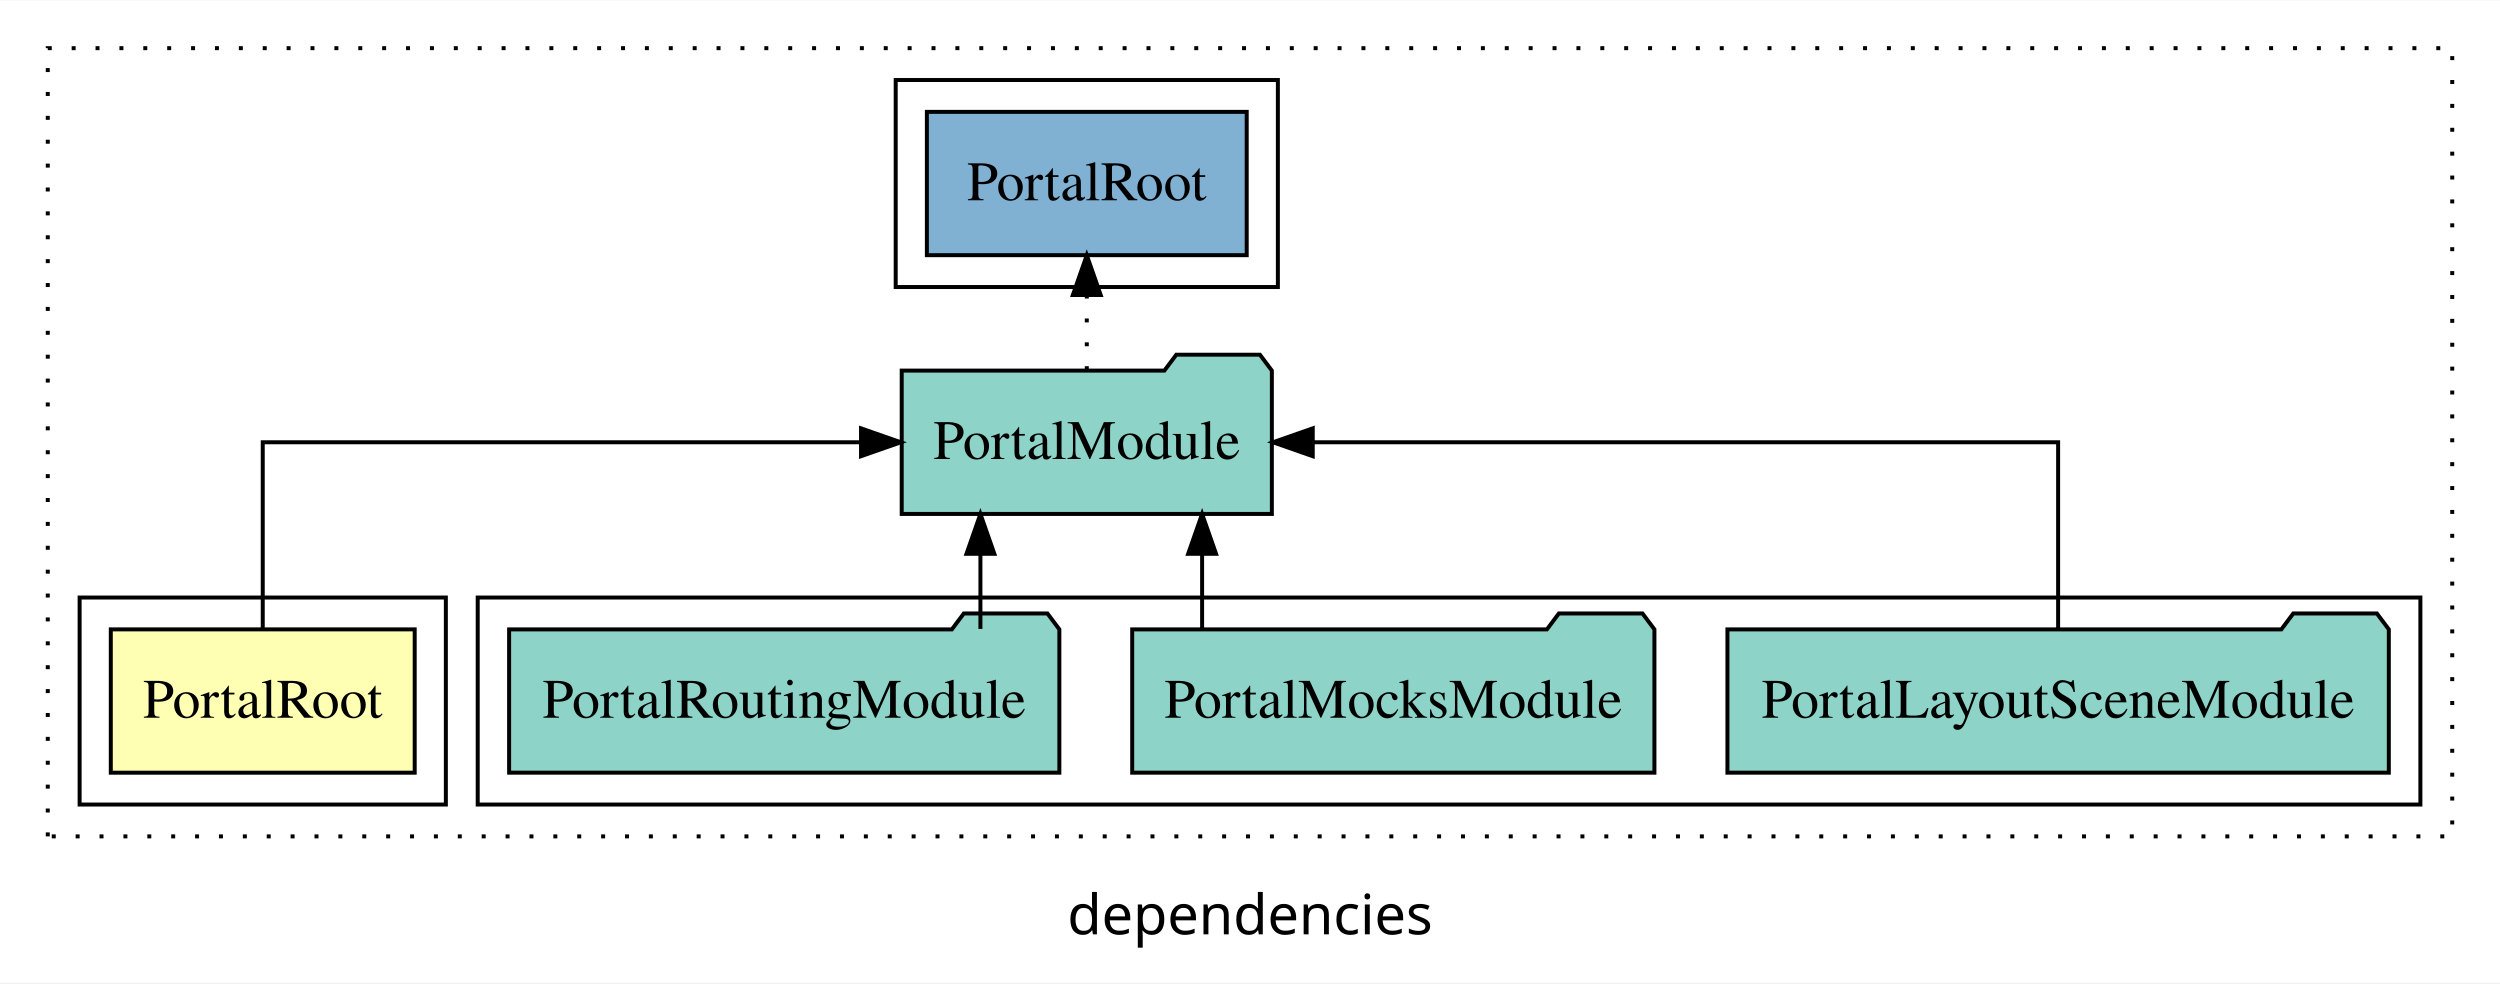
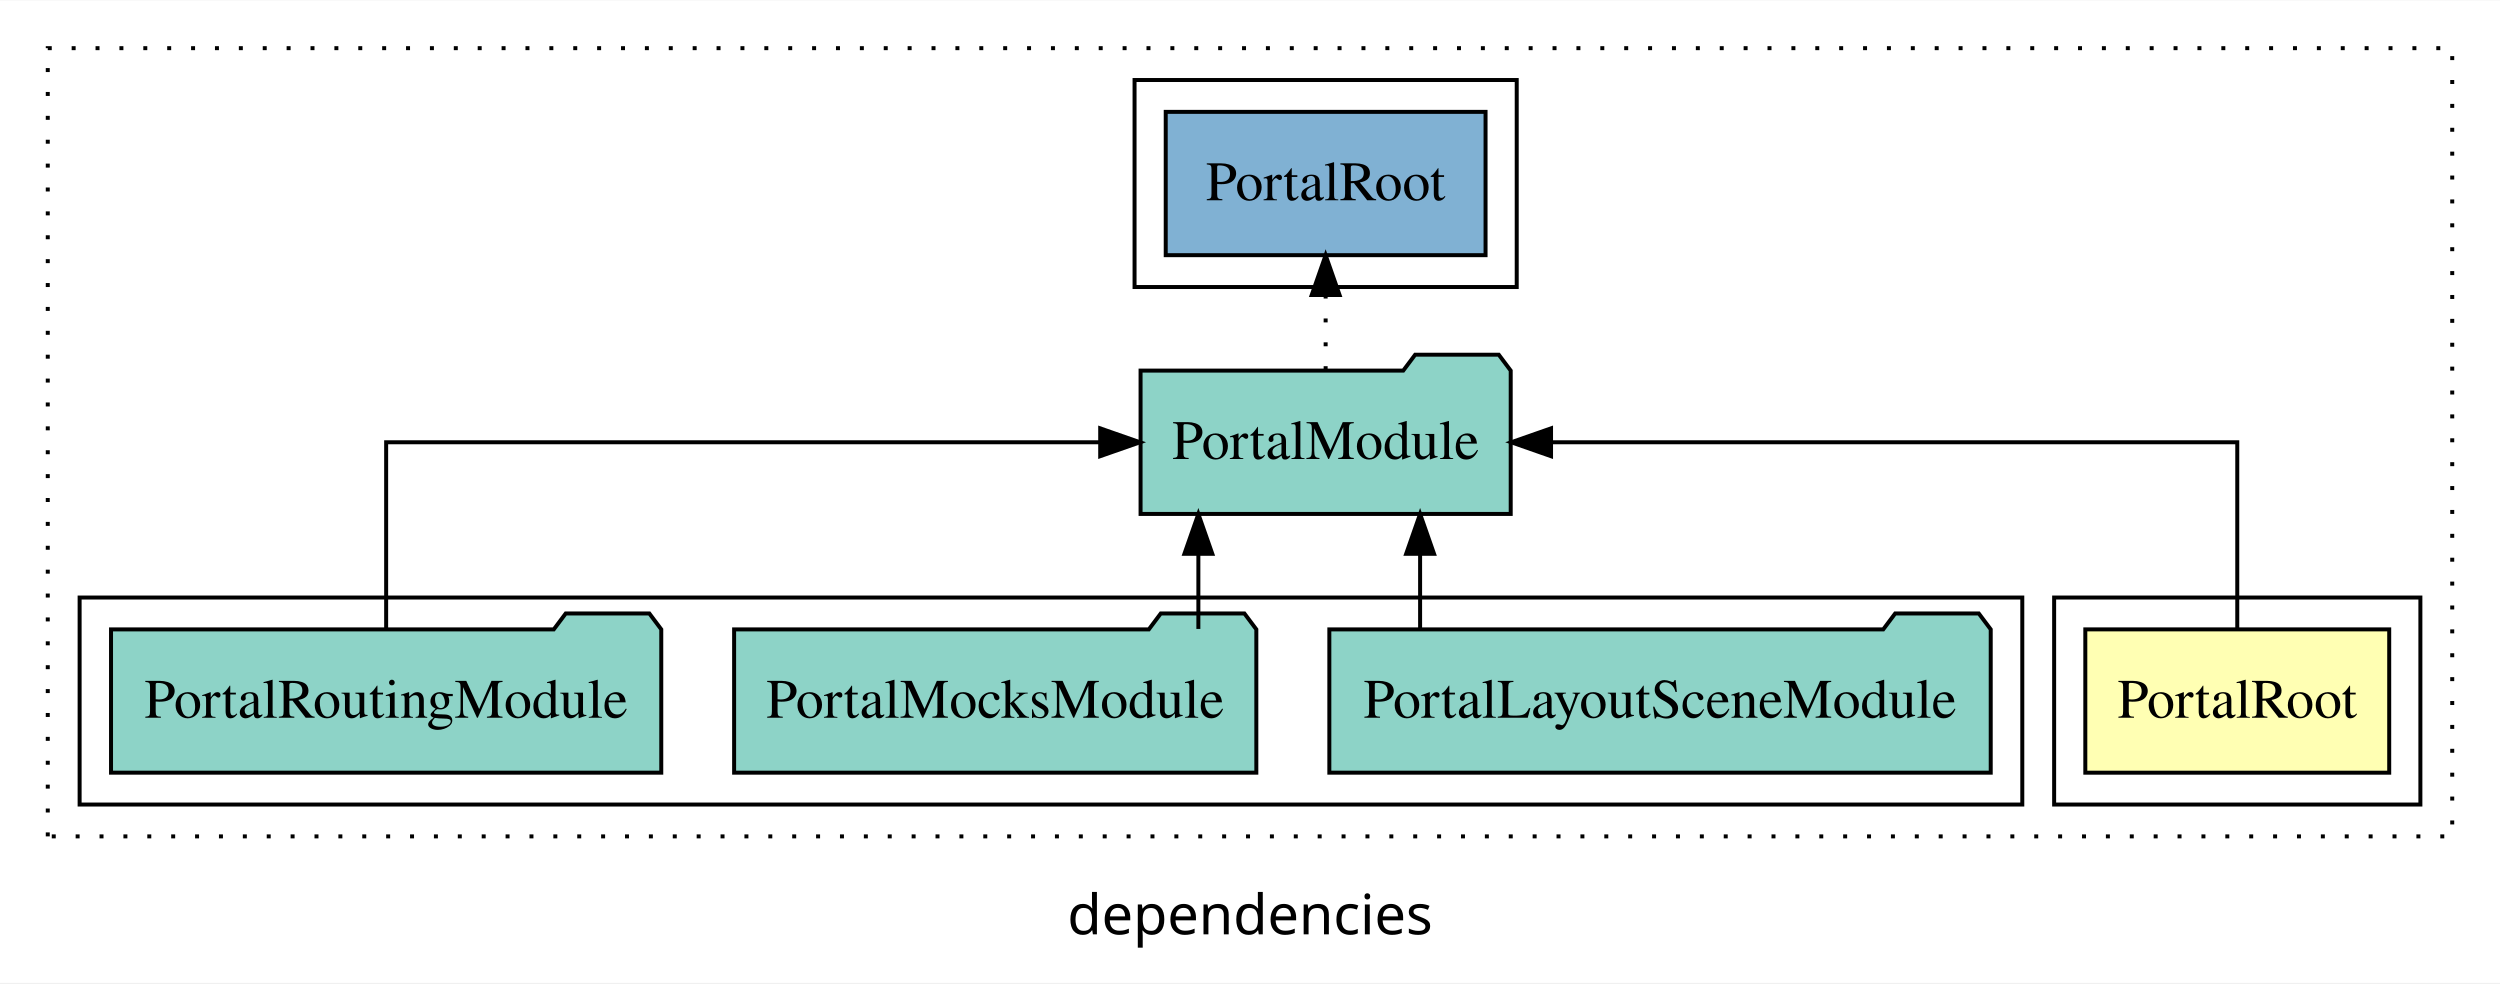
<svg xmlns="http://www.w3.org/2000/svg" width="628pt" height="247pt" viewBox="0.00 0.00 628.00 246.80">
  <g id="graph0" class="graph" transform="scale(1 1) rotate(0) translate(4 242.8)">
    <polygon fill="white" stroke="transparent" points="-4,4 -4,-242.8 624,-242.8 624,4 -4,4" />
    <text text-anchor="middle" x="310" y="-8.2" font-family="sans-serif" font-size="14.00">dependencies</text>
    <g id="clust1" class="cluster">
      <polygon fill="none" stroke="black" stroke-dasharray="1,5" points="8,-32.8 8,-230.8 612,-230.8 612,-32.8 8,-32.8" />
    </g>
+     <g id="clust2" class="cluster">
+       <polygon fill="none" stroke="black" points="512,-40.8 512,-92.8 604,-92.8 604,-40.8 512,-40.8" />
+     </g>
    <g id="clust4" class="cluster">
-       <polygon fill="none" stroke="black" points="116,-40.8 116,-92.8 604,-92.8 604,-40.8 116,-40.8" />
+       <polygon fill="none" stroke="black" points="16,-40.8 16,-92.8 504,-92.8 504,-40.8 16,-40.8" />
    </g>
    <g id="clust6" class="cluster">
-       <polygon fill="none" stroke="black" points="221,-170.8 221,-222.8 317,-222.8 317,-170.8 221,-170.8" />
-     </g>
-     <g id="clust2" class="cluster">
-       <polygon fill="none" stroke="black" points="16,-40.8 16,-92.8 108,-92.8 108,-40.8 16,-40.8" />
+       <polygon fill="none" stroke="black" points="281,-170.8 281,-222.8 377,-222.8 377,-170.8 281,-170.8" />
    </g>
    <g id="node1" class="node">
-       <polygon fill="#ffffb3" stroke="black" points="100.17,-84.8 23.83,-84.8 23.83,-48.8 100.17,-48.8 100.17,-84.8" />
-       <text text-anchor="middle" x="62" y="-62.6" font-family="Times,serif" font-size="14.00">PortalRoot</text>
+       <polygon fill="#ffffb3" stroke="black" points="596.17,-84.8 519.83,-84.8 519.83,-48.8 596.17,-48.8 596.17,-84.8" />
+       <text text-anchor="middle" x="558" y="-62.6" font-family="Times,serif" font-size="14.00">PortalRoot</text>
    </g>
    <g id="node2" class="node">
-       <polygon fill="#8dd3c7" stroke="black" points="315.49,-149.8 312.49,-153.8 291.49,-153.8 288.49,-149.8 222.51,-149.8 222.51,-113.8 315.49,-113.8 315.49,-149.8" />
-       <text text-anchor="middle" x="269" y="-127.6" font-family="Times,serif" font-size="14.00">PortalModule</text>
+       <polygon fill="#8dd3c7" stroke="black" points="375.49,-149.8 372.49,-153.8 351.49,-153.8 348.49,-149.8 282.51,-149.8 282.51,-113.8 375.49,-113.8 375.49,-149.8" />
+       <text text-anchor="middle" x="329" y="-127.6" font-family="Times,serif" font-size="14.00">PortalModule</text>
    </g>
    <g id="edge1" class="edge">
-       <path fill="none" stroke="black" d="M62,-84.91C62,-104.14 62,-131.8 62,-131.8 62,-131.8 212.29,-131.8 212.29,-131.8" />
-       <polygon fill="black" stroke="black" points="212.29,-135.3 222.29,-131.8 212.29,-128.3 212.29,-135.3" />
+       <path fill="none" stroke="black" d="M558,-84.91C558,-104.14 558,-131.8 558,-131.8 558,-131.8 385.62,-131.8 385.62,-131.8" />
+       <polygon fill="black" stroke="black" points="385.62,-128.3 375.62,-131.8 385.62,-135.3 385.62,-128.3" />
    </g>
    <g id="node6" class="node">
-       <polygon fill="#80b1d3" stroke="black" points="309.17,-214.8 228.83,-214.8 228.83,-178.8 309.17,-178.8 309.17,-214.8" />
-       <text text-anchor="middle" x="269" y="-192.6" font-family="Times,serif" font-size="14.00">PortalRoot </text>
+       <polygon fill="#80b1d3" stroke="black" points="369.17,-214.8 288.83,-214.8 288.83,-178.8 369.17,-178.8 369.17,-214.8" />
+       <text text-anchor="middle" x="329" y="-192.6" font-family="Times,serif" font-size="14.00">PortalRoot </text>
    </g>
    <g id="edge5" class="edge">
-       <path fill="none" stroke="black" stroke-dasharray="1,5" d="M269,-149.91C269,-149.91 269,-168.79 269,-168.79" />
-       <polygon fill="black" stroke="black" points="265.5,-168.79 269,-178.79 272.5,-168.79 265.5,-168.79" />
+       <path fill="none" stroke="black" stroke-dasharray="1,5" d="M329,-149.91C329,-149.91 329,-168.79 329,-168.79" />
+       <polygon fill="black" stroke="black" points="325.5,-168.79 329,-178.79 332.5,-168.79 325.5,-168.79" />
    </g>
    <g id="node3" class="node">
-       <polygon fill="#8dd3c7" stroke="black" points="596.07,-84.8 593.07,-88.8 572.07,-88.8 569.07,-84.8 429.93,-84.8 429.93,-48.8 596.07,-48.8 596.07,-84.8" />
-       <text text-anchor="middle" x="513" y="-62.6" font-family="Times,serif" font-size="14.00">PortalLayoutSceneModule</text>
+       <polygon fill="#8dd3c7" stroke="black" points="496.07,-84.8 493.07,-88.8 472.07,-88.8 469.07,-84.8 329.93,-84.8 329.93,-48.8 496.07,-48.8 496.07,-84.8" />
+       <text text-anchor="middle" x="413" y="-62.6" font-family="Times,serif" font-size="14.00">PortalLayoutSceneModule</text>
    </g>
    <g id="edge2" class="edge">
-       <path fill="none" stroke="black" d="M513,-84.91C513,-104.14 513,-131.8 513,-131.8 513,-131.8 325.76,-131.8 325.76,-131.8" />
-       <polygon fill="black" stroke="black" points="325.76,-128.3 315.76,-131.8 325.76,-135.3 325.76,-128.3" />
+       <path fill="none" stroke="black" d="M352.73,-84.91C352.73,-84.91 352.73,-103.79 352.73,-103.79" />
+       <polygon fill="black" stroke="black" points="349.23,-103.79 352.73,-113.79 356.23,-103.79 349.23,-103.79" />
    </g>
    <g id="node4" class="node">
-       <polygon fill="#8dd3c7" stroke="black" points="411.59,-84.8 408.59,-88.8 387.59,-88.8 384.59,-84.8 280.41,-84.8 280.41,-48.8 411.59,-48.8 411.59,-84.8" />
-       <text text-anchor="middle" x="346" y="-62.6" font-family="Times,serif" font-size="14.00">PortalMocksModule</text>
+       <polygon fill="#8dd3c7" stroke="black" points="311.59,-84.8 308.59,-88.8 287.59,-88.8 284.59,-84.8 180.41,-84.8 180.41,-48.8 311.59,-48.8 311.59,-84.8" />
+       <text text-anchor="middle" x="246" y="-62.6" font-family="Times,serif" font-size="14.00">PortalMocksModule</text>
    </g>
    <g id="edge3" class="edge">
-       <path fill="none" stroke="black" d="M297.97,-84.91C297.97,-84.91 297.97,-103.79 297.97,-103.79" />
-       <polygon fill="black" stroke="black" points="294.47,-103.79 297.97,-113.79 301.47,-103.79 294.47,-103.79" />
+       <path fill="none" stroke="black" d="M297.03,-84.91C297.03,-84.91 297.03,-103.79 297.03,-103.79" />
+       <polygon fill="black" stroke="black" points="293.53,-103.79 297.03,-113.79 300.53,-103.79 293.53,-103.79" />
    </g>
    <g id="node5" class="node">
-       <polygon fill="#8dd3c7" stroke="black" points="262.11,-84.8 259.11,-88.8 238.11,-88.8 235.11,-84.8 123.89,-84.8 123.89,-48.8 262.11,-48.8 262.11,-84.8" />
-       <text text-anchor="middle" x="193" y="-62.6" font-family="Times,serif" font-size="14.00">PortalRoutingModule</text>
+       <polygon fill="#8dd3c7" stroke="black" points="162.11,-84.8 159.11,-88.8 138.11,-88.8 135.11,-84.8 23.89,-84.8 23.89,-48.8 162.11,-48.8 162.11,-84.8" />
+       <text text-anchor="middle" x="93" y="-62.6" font-family="Times,serif" font-size="14.00">PortalRoutingModule</text>
    </g>
    <g id="edge4" class="edge">
-       <path fill="none" stroke="black" d="M242.28,-84.91C242.28,-84.91 242.28,-103.79 242.28,-103.79" />
-       <polygon fill="black" stroke="black" points="238.78,-103.79 242.28,-113.79 245.78,-103.79 238.78,-103.79" />
+       <path fill="none" stroke="black" d="M93,-84.91C93,-104.14 93,-131.8 93,-131.8 93,-131.8 272.37,-131.8 272.37,-131.8" />
+       <polygon fill="black" stroke="black" points="272.37,-135.3 282.37,-131.8 272.37,-128.3 272.37,-135.3" />
    </g>
  </g>
</svg>
